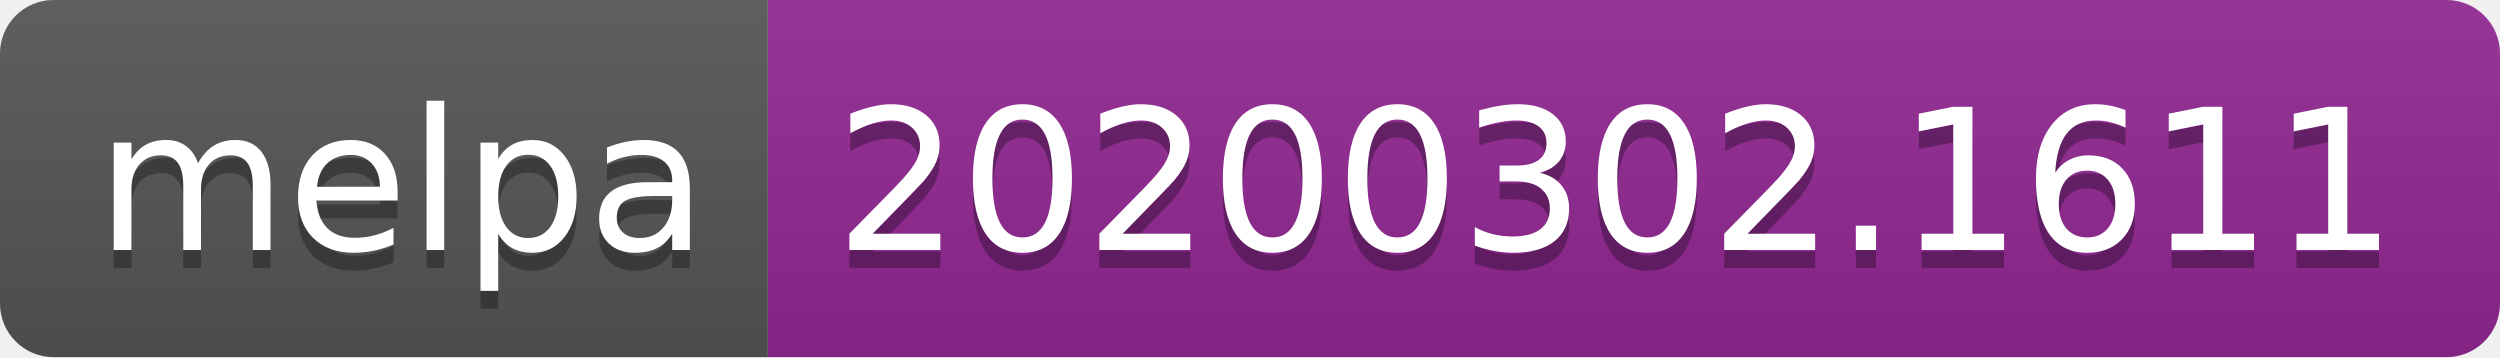
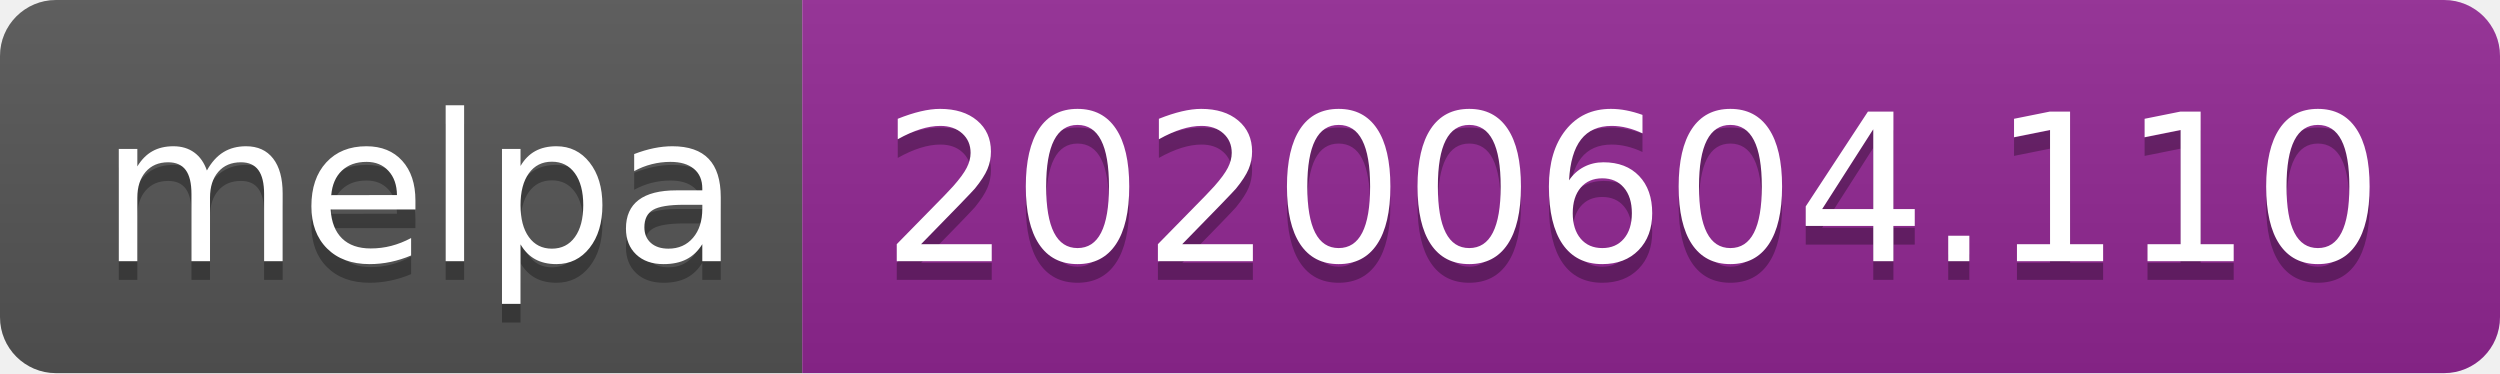
- <svg xmlns="http://www.w3.org/2000/svg" width="140" height="20">
-   <linearGradient id="b" x2="0" y2="100%">
+ <svg xmlns="http://www.w3.org/2000/svg" width="134" height="20">
+   <linearGradient id="s" x2="0" y2="100%">
    <stop offset="0" stop-color="#bbb" stop-opacity=".1" />
    <stop offset="1" stop-opacity=".1" />
  </linearGradient>
-   <clipPath id="a">
-     <rect width="140" height="20" rx="3" fill="#fff" />
+   <clipPath id="r">
+     <rect width="134" height="20" rx="3" fill="#fff" />
  </clipPath>
-   <g clip-path="url(#a)">
-     <path fill="#555" d="M0 0h43v20H0z" />
-     <path fill="#922793" d="M43 0h97v20H43z" />
-     <path fill="url(#b)" d="M0 0h140v20H0z" />
+   <g clip-path="url(#r)">
+     <rect width="43" height="20" fill="#555" />
+     <rect x="43" width="91" height="20" fill="#922793" />
+     <rect width="134" height="20" fill="url(#s)" />
  </g>
-   <g fill="#fff" text-anchor="middle" font-family="DejaVu Sans,Verdana,Geneva,sans-serif" font-size="110">
+   <g fill="#fff" text-anchor="middle" font-family="Verdana,Geneva,DejaVu Sans,sans-serif" text-rendering="geometricPrecision" font-size="110">
    <text x="225" y="150" fill="#010101" fill-opacity=".3" transform="scale(.1)" textLength="330">melpa</text>
    <text x="225" y="140" transform="scale(.1)" textLength="330">melpa</text>
-     <text x="905" y="150" fill="#010101" fill-opacity=".3" transform="scale(.1)" textLength="870">20200302.1611</text>
-     <text x="905" y="140" transform="scale(.1)" textLength="870">20200302.1611</text>
+     <text x="875" y="150" fill="#010101" fill-opacity=".3" transform="scale(.1)" textLength="810">20200604.110</text>
+     <text x="875" y="140" transform="scale(.1)" textLength="810">20200604.110</text>
  </g>
</svg>
